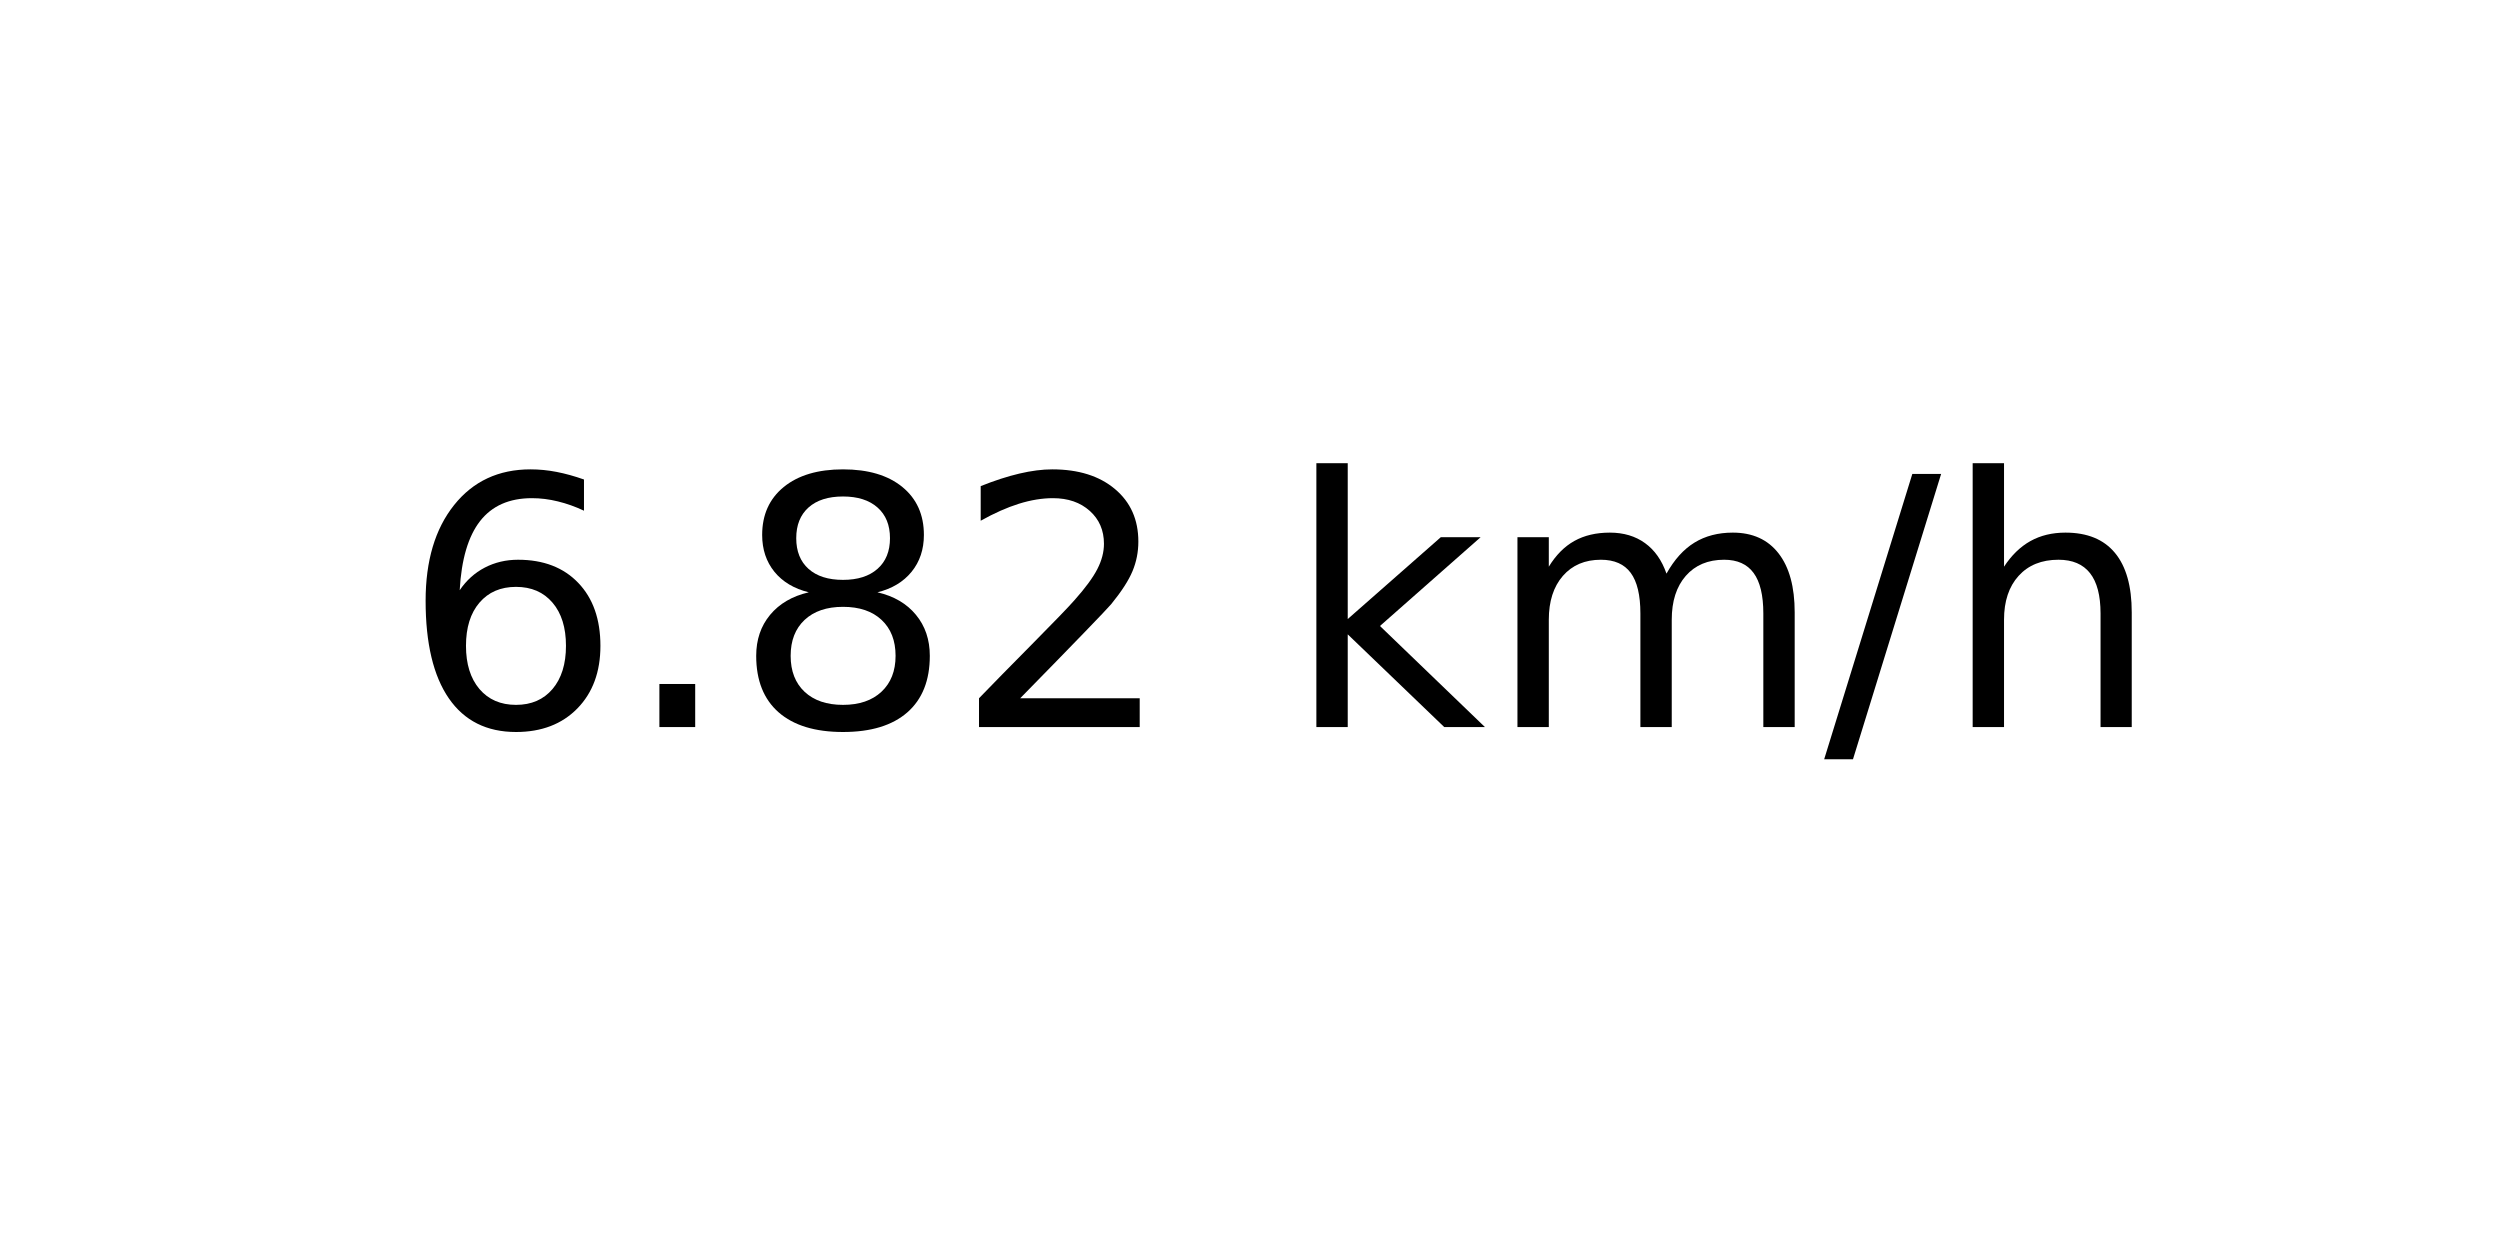
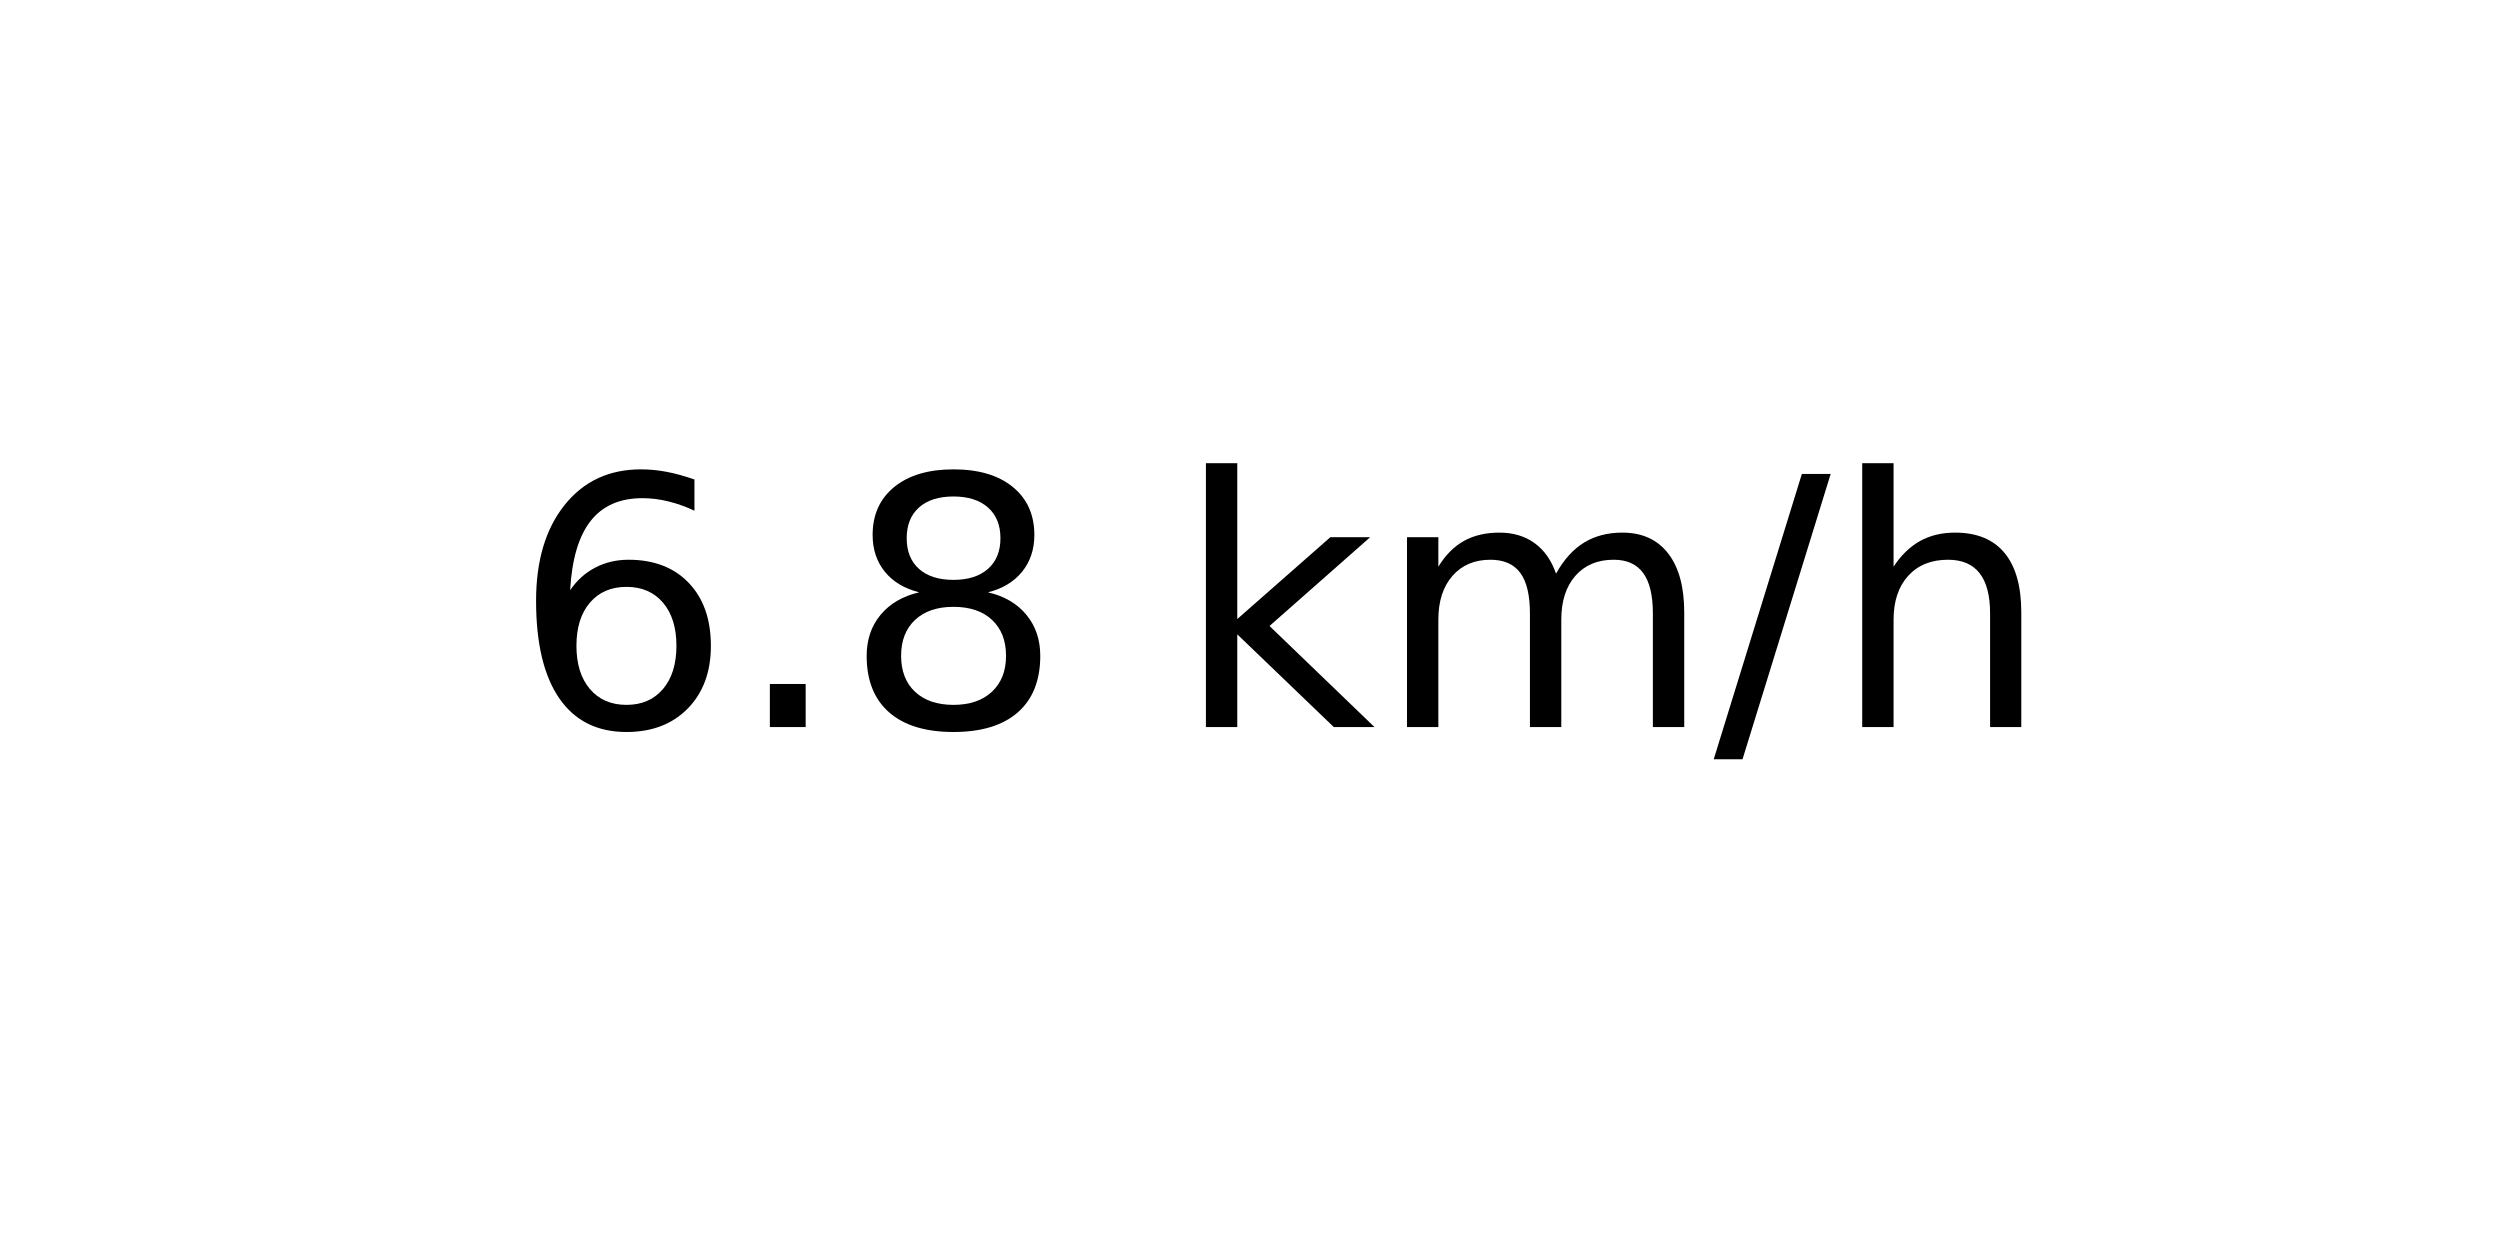
<svg xmlns="http://www.w3.org/2000/svg" xmlns:xlink="http://www.w3.org/1999/xlink" width="72pt" height="36pt" viewBox="0 0 72 36" version="1.1">
  <defs>
    <style type="text/css">*{stroke-linejoin: round; stroke-linecap: butt}</style>
  </defs>
  <g id="figure_1">
    <g id="axes_1">
      <g id="text_1">
-         <g transform="translate(11.55937 20.93937) scale(0.1 -0.1)">
+         <g transform="translate(14.74062 20.93937) scale(0.1 -0.1)">
          <defs>
            <path id="DejaVuSans-36" d="M 2113 2584  Q 1688 2584 1439 2293  Q 1191 2003 1191 1497  Q 1191 994 1439 701  Q 1688 409 2113 409  Q 2538 409 2786 701  Q 3034 994 3034 1497  Q 3034 2003 2786 2293  Q 2538 2584 2113 2584  z M 3366 4563  L 3366 3988  Q 3128 4100 2886 4159  Q 2644 4219 2406 4219  Q 1781 4219 1451 3797  Q 1122 3375 1075 2522  Q 1259 2794 1537 2939  Q 1816 3084 2150 3084  Q 2853 3084 3261 2657  Q 3669 2231 3669 1497  Q 3669 778 3244 343  Q 2819 -91 2113 -91  Q 1303 -91 875 529  Q 447 1150 447 2328  Q 447 3434 972 4092  Q 1497 4750 2381 4750  Q 2619 4750 2861 4703  Q 3103 4656 3366 4563  z " transform="scale(0.015625)" />
            <path id="DejaVuSans-2e" d="M 684 794  L 1344 794  L 1344 0  L 684 0  L 684 794  z " transform="scale(0.015625)" />
            <path id="DejaVuSans-38" d="M 2034 2216  Q 1584 2216 1326 1975  Q 1069 1734 1069 1313  Q 1069 891 1326 650  Q 1584 409 2034 409  Q 2484 409 2743 651  Q 3003 894 3003 1313  Q 3003 1734 2745 1975  Q 2488 2216 2034 2216  z M 1403 2484  Q 997 2584 770 2862  Q 544 3141 544 3541  Q 544 4100 942 4425  Q 1341 4750 2034 4750  Q 2731 4750 3128 4425  Q 3525 4100 3525 3541  Q 3525 3141 3298 2862  Q 3072 2584 2669 2484  Q 3125 2378 3379 2068  Q 3634 1759 3634 1313  Q 3634 634 3220 271  Q 2806 -91 2034 -91  Q 1263 -91 848 271  Q 434 634 434 1313  Q 434 1759 690 2068  Q 947 2378 1403 2484  z M 1172 3481  Q 1172 3119 1398 2916  Q 1625 2713 2034 2713  Q 2441 2713 2670 2916  Q 2900 3119 2900 3481  Q 2900 3844 2670 4047  Q 2441 4250 2034 4250  Q 1625 4250 1398 4047  Q 1172 3844 1172 3481  z " transform="scale(0.015625)" />
-             <path id="DejaVuSans-32" d="M 1228 531  L 3431 531  L 3431 0  L 469 0  L 469 531  Q 828 903 1448 1529  Q 2069 2156 2228 2338  Q 2531 2678 2651 2914  Q 2772 3150 2772 3378  Q 2772 3750 2511 3984  Q 2250 4219 1831 4219  Q 1534 4219 1204 4116  Q 875 4013 500 3803  L 500 4441  Q 881 4594 1212 4672  Q 1544 4750 1819 4750  Q 2544 4750 2975 4387  Q 3406 4025 3406 3419  Q 3406 3131 3298 2873  Q 3191 2616 2906 2266  Q 2828 2175 2409 1742  Q 1991 1309 1228 531  z " transform="scale(0.015625)" />
            <path id="DejaVuSans-20" transform="scale(0.015625)" />
            <path id="DejaVuSans-6b" d="M 581 4863  L 1159 4863  L 1159 1991  L 2875 3500  L 3609 3500  L 1753 1863  L 3688 0  L 2938 0  L 1159 1709  L 1159 0  L 581 0  L 581 4863  z " transform="scale(0.015625)" />
            <path id="DejaVuSans-6d" d="M 3328 2828  Q 3544 3216 3844 3400  Q 4144 3584 4550 3584  Q 5097 3584 5394 3201  Q 5691 2819 5691 2113  L 5691 0  L 5113 0  L 5113 2094  Q 5113 2597 4934 2840  Q 4756 3084 4391 3084  Q 3944 3084 3684 2787  Q 3425 2491 3425 1978  L 3425 0  L 2847 0  L 2847 2094  Q 2847 2600 2669 2842  Q 2491 3084 2119 3084  Q 1678 3084 1418 2786  Q 1159 2488 1159 1978  L 1159 0  L 581 0  L 581 3500  L 1159 3500  L 1159 2956  Q 1356 3278 1631 3431  Q 1906 3584 2284 3584  Q 2666 3584 2933 3390  Q 3200 3197 3328 2828  z " transform="scale(0.015625)" />
            <path id="DejaVuSans-2f" d="M 1625 4666  L 2156 4666  L 531 -594  L 0 -594  L 1625 4666  z " transform="scale(0.015625)" />
            <path id="DejaVuSans-68" d="M 3513 2113  L 3513 0  L 2938 0  L 2938 2094  Q 2938 2591 2744 2837  Q 2550 3084 2163 3084  Q 1697 3084 1428 2787  Q 1159 2491 1159 1978  L 1159 0  L 581 0  L 581 4863  L 1159 4863  L 1159 2956  Q 1366 3272 1645 3428  Q 1925 3584 2291 3584  Q 2894 3584 3203 3211  Q 3513 2838 3513 2113  z " transform="scale(0.015625)" />
          </defs>
          <use xlink:href="#DejaVuSans-36" />
          <use xlink:href="#DejaVuSans-2e" x="63.623" />
          <use xlink:href="#DejaVuSans-38" x="95.41" />
-           <use xlink:href="#DejaVuSans-32" x="159.033" />
-           <use xlink:href="#DejaVuSans-20" x="222.656" />
-           <use xlink:href="#DejaVuSans-6b" x="254.443" />
-           <use xlink:href="#DejaVuSans-6d" x="312.354" />
-           <use xlink:href="#DejaVuSans-2f" x="409.766" />
-           <use xlink:href="#DejaVuSans-68" x="443.457" />
+           <use xlink:href="#DejaVuSans-20" x="159.033" />
+           <use xlink:href="#DejaVuSans-6b" x="190.82" />
+           <use xlink:href="#DejaVuSans-6d" x="248.73" />
+           <use xlink:href="#DejaVuSans-2f" x="346.143" />
+           <use xlink:href="#DejaVuSans-68" x="379.834" />
        </g>
      </g>
    </g>
  </g>
</svg>
